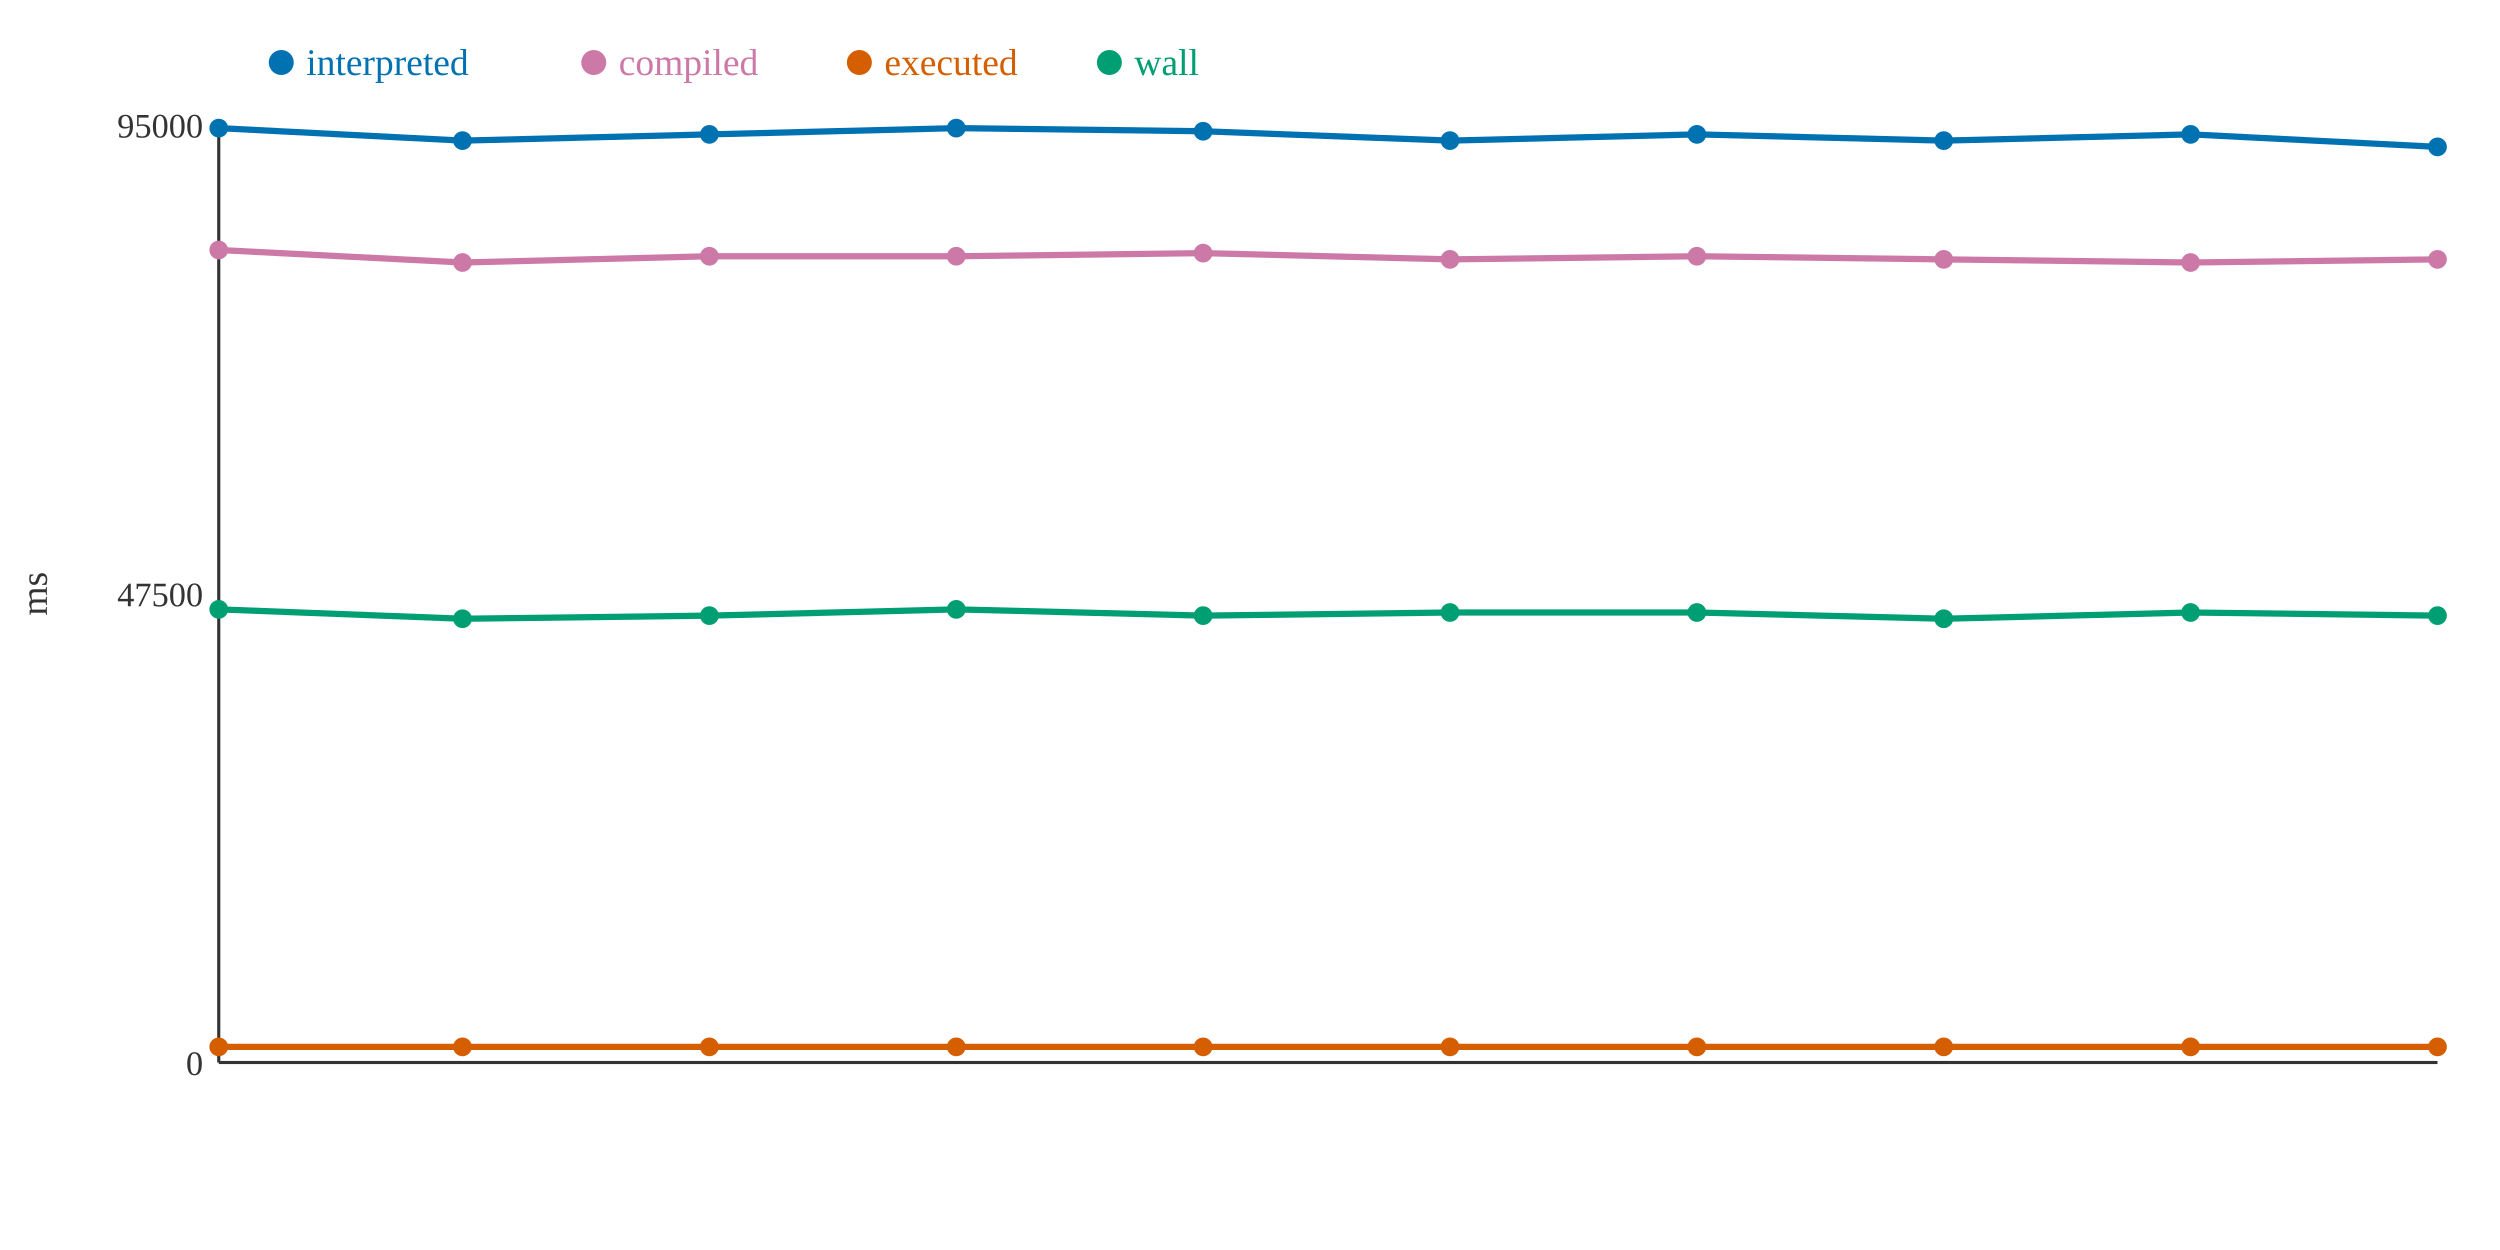
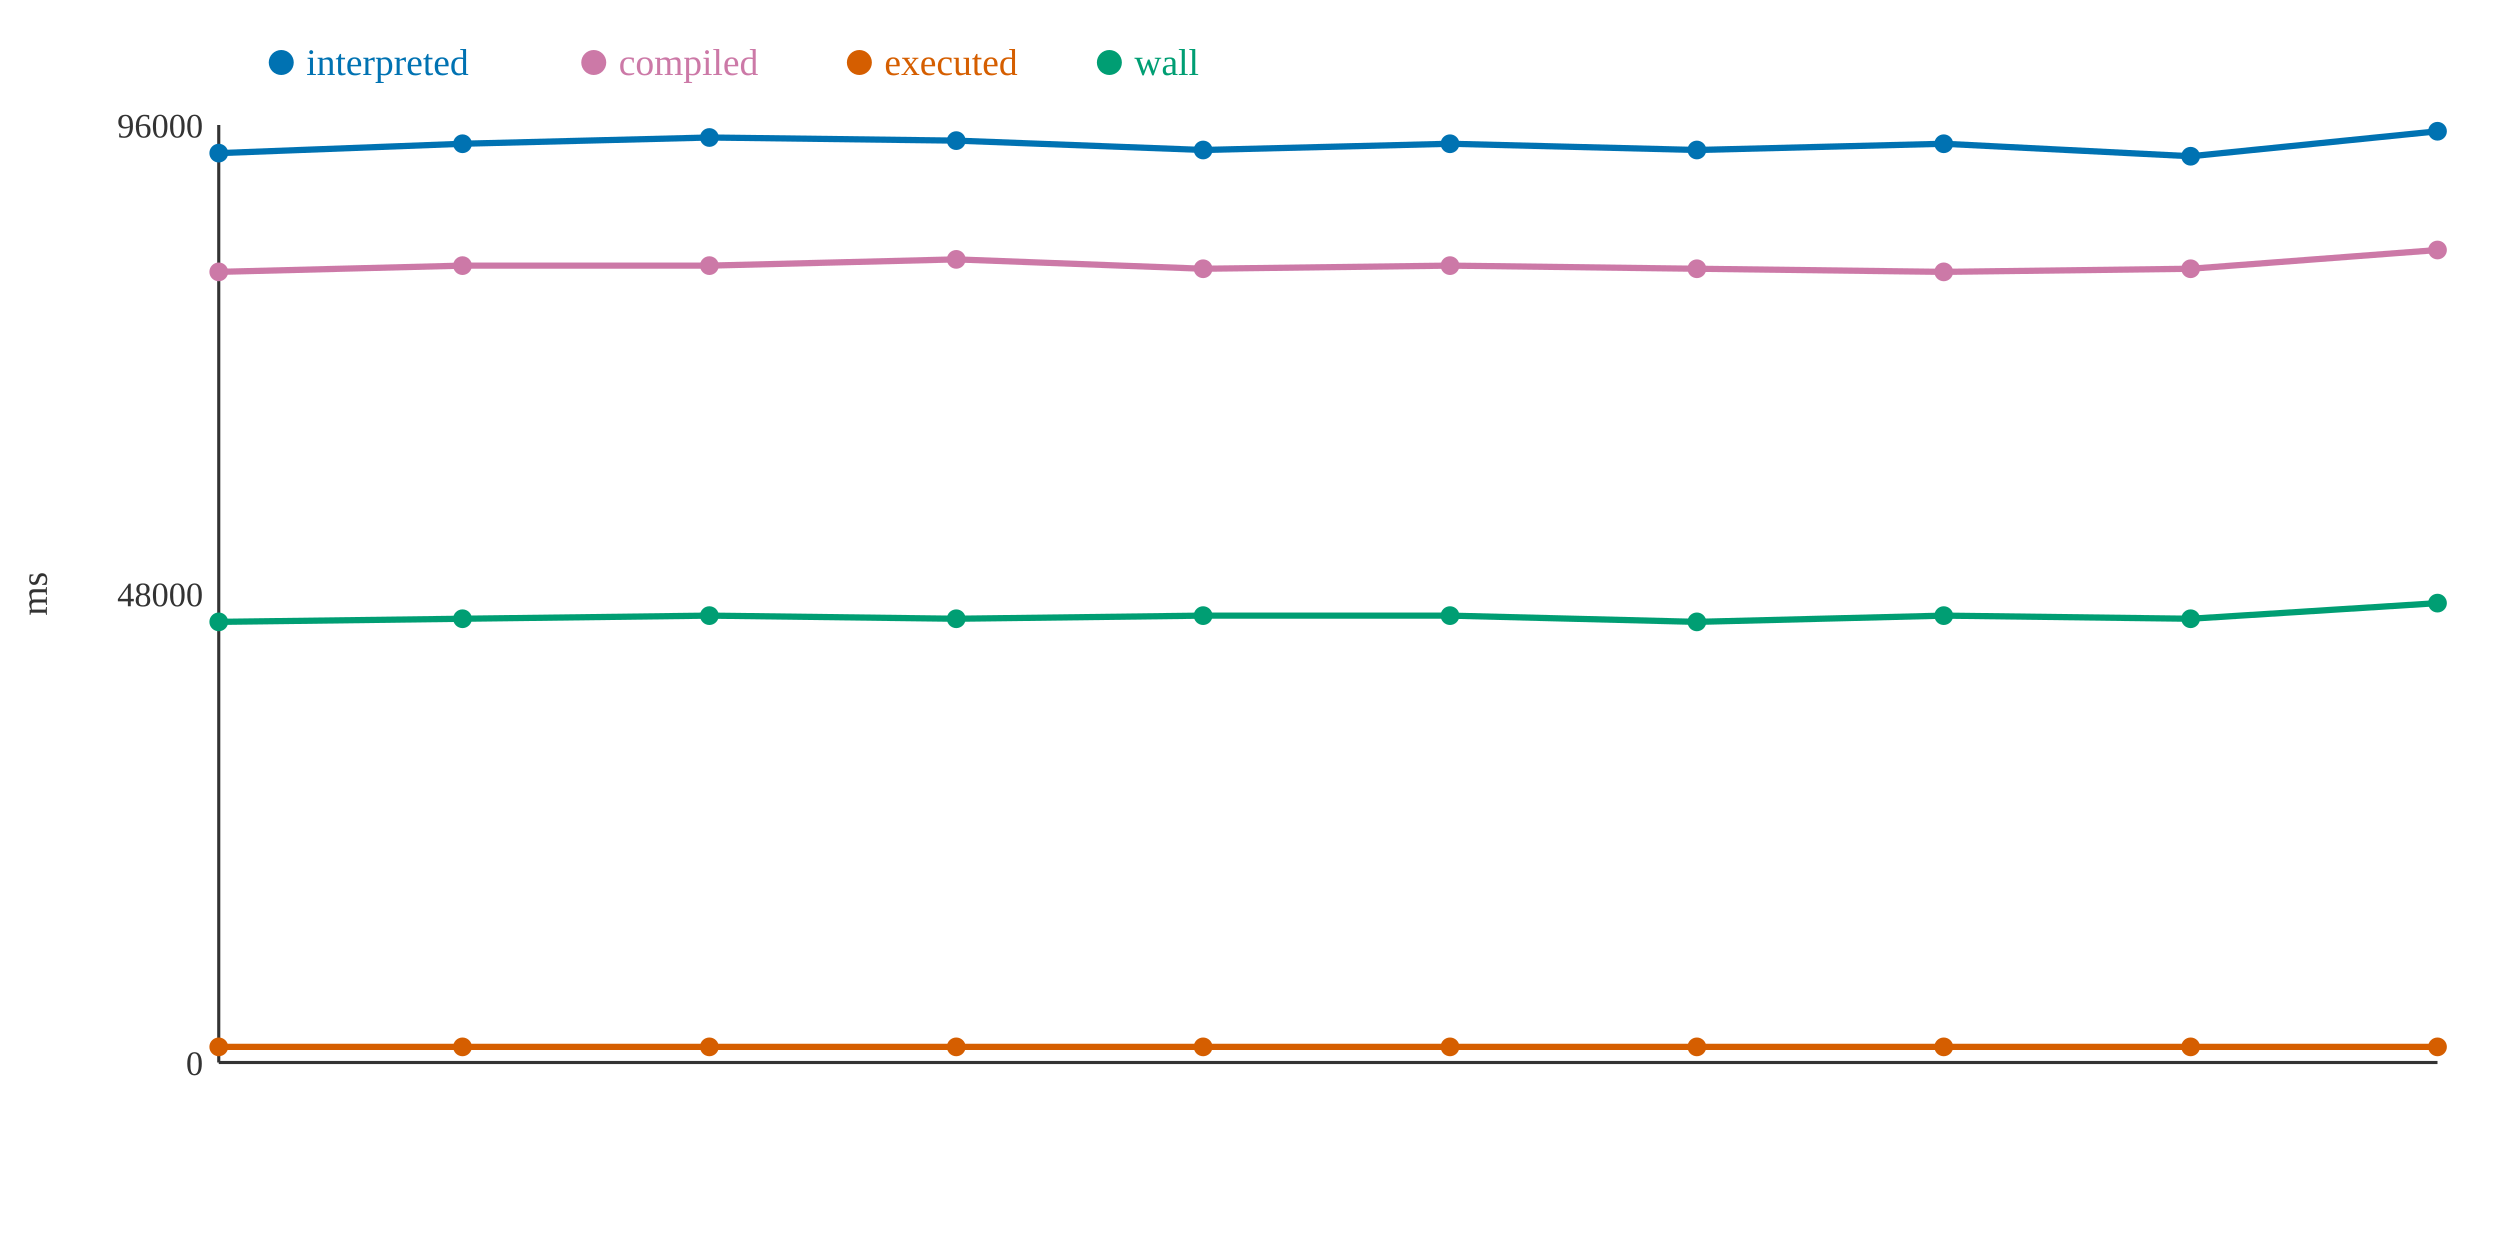
<svg xmlns="http://www.w3.org/2000/svg" width="800" height="400">
  <rect width="800" height="400" fill="white" />
  <line x1="70" y1="40" x2="70" y2="340" stroke="#333" stroke-width="1" />
  <line x1="70" y1="340" x2="780" y2="340" stroke="#333" stroke-width="1" />
  <text x="65" y="344" text-anchor="end" font-size="11" fill="#333">0</text>
-   <text x="65" y="194" text-anchor="end" font-size="11" fill="#333">47500</text>
-   <text x="65" y="44" text-anchor="end" font-size="11" fill="#333">95000</text>
+   <text x="65" y="194" text-anchor="end" font-size="11" fill="#333">48000</text>
+   <text x="65" y="44" text-anchor="end" font-size="11" fill="#333">96000</text>
  <text x="15" y="190" text-anchor="middle" font-size="12" fill="#333" transform="rotate(-90 15 190)">ms</text>
-   <polyline points="70,41 148,45 227,43 306,41 385,42 464,45 543,43 622,45 701,43 780,47" fill="none" stroke="#0072B2" stroke-width="2" />
-   <polyline points="70,80 148,84 227,82 306,82 385,81 464,83 543,82 622,83 701,84 780,83" fill="none" stroke="#CC79A7" stroke-width="2" />
+   <polyline points="70,49 148,46 227,44 306,45 385,48 464,46 543,48 622,46 701,50 780,42" fill="none" stroke="#0072B2" stroke-width="2" />
+   <polyline points="70,87 148,85 227,85 306,83 385,86 464,85 543,86 622,87 701,86 780,80" fill="none" stroke="#CC79A7" stroke-width="2" />
  <polyline points="70,335 148,335 227,335 306,335 385,335 464,335 543,335 622,335 701,335 780,335" fill="none" stroke="#D55E00" stroke-width="2" />
-   <polyline points="70,195 148,198 227,197 306,195 385,197 464,196 543,196 622,198 701,196 780,197" fill="none" stroke="#009E73" stroke-width="2" />
-   <circle cx="70" cy="41" r="3" fill="#0072B2" />
-   <circle cx="70" cy="80" r="3" fill="#CC79A7" />
+   <polyline points="70,199 148,198 227,197 306,198 385,197 464,197 543,199 622,197 701,198 780,193" fill="none" stroke="#009E73" stroke-width="2" />
+   <circle cx="70" cy="49" r="3" fill="#0072B2" />
+   <circle cx="70" cy="87" r="3" fill="#CC79A7" />
  <circle cx="70" cy="335" r="3" fill="#D55E00" />
-   <circle cx="70" cy="195" r="3" fill="#009E73" />
-   <circle cx="148" cy="45" r="3" fill="#0072B2" />
-   <circle cx="148" cy="84" r="3" fill="#CC79A7" />
+   <circle cx="70" cy="199" r="3" fill="#009E73" />
+   <circle cx="148" cy="46" r="3" fill="#0072B2" />
+   <circle cx="148" cy="85" r="3" fill="#CC79A7" />
  <circle cx="148" cy="335" r="3" fill="#D55E00" />
  <circle cx="148" cy="198" r="3" fill="#009E73" />
-   <circle cx="227" cy="43" r="3" fill="#0072B2" />
-   <circle cx="227" cy="82" r="3" fill="#CC79A7" />
+   <circle cx="227" cy="44" r="3" fill="#0072B2" />
+   <circle cx="227" cy="85" r="3" fill="#CC79A7" />
  <circle cx="227" cy="335" r="3" fill="#D55E00" />
  <circle cx="227" cy="197" r="3" fill="#009E73" />
-   <circle cx="306" cy="41" r="3" fill="#0072B2" />
-   <circle cx="306" cy="82" r="3" fill="#CC79A7" />
+   <circle cx="306" cy="45" r="3" fill="#0072B2" />
+   <circle cx="306" cy="83" r="3" fill="#CC79A7" />
  <circle cx="306" cy="335" r="3" fill="#D55E00" />
-   <circle cx="306" cy="195" r="3" fill="#009E73" />
-   <circle cx="385" cy="42" r="3" fill="#0072B2" />
-   <circle cx="385" cy="81" r="3" fill="#CC79A7" />
+   <circle cx="306" cy="198" r="3" fill="#009E73" />
+   <circle cx="385" cy="48" r="3" fill="#0072B2" />
+   <circle cx="385" cy="86" r="3" fill="#CC79A7" />
  <circle cx="385" cy="335" r="3" fill="#D55E00" />
  <circle cx="385" cy="197" r="3" fill="#009E73" />
-   <circle cx="464" cy="45" r="3" fill="#0072B2" />
-   <circle cx="464" cy="83" r="3" fill="#CC79A7" />
+   <circle cx="464" cy="46" r="3" fill="#0072B2" />
+   <circle cx="464" cy="85" r="3" fill="#CC79A7" />
  <circle cx="464" cy="335" r="3" fill="#D55E00" />
-   <circle cx="464" cy="196" r="3" fill="#009E73" />
-   <circle cx="543" cy="43" r="3" fill="#0072B2" />
-   <circle cx="543" cy="82" r="3" fill="#CC79A7" />
+   <circle cx="464" cy="197" r="3" fill="#009E73" />
+   <circle cx="543" cy="48" r="3" fill="#0072B2" />
+   <circle cx="543" cy="86" r="3" fill="#CC79A7" />
  <circle cx="543" cy="335" r="3" fill="#D55E00" />
-   <circle cx="543" cy="196" r="3" fill="#009E73" />
-   <circle cx="622" cy="45" r="3" fill="#0072B2" />
-   <circle cx="622" cy="83" r="3" fill="#CC79A7" />
+   <circle cx="543" cy="199" r="3" fill="#009E73" />
+   <circle cx="622" cy="46" r="3" fill="#0072B2" />
+   <circle cx="622" cy="87" r="3" fill="#CC79A7" />
  <circle cx="622" cy="335" r="3" fill="#D55E00" />
-   <circle cx="622" cy="198" r="3" fill="#009E73" />
-   <circle cx="701" cy="43" r="3" fill="#0072B2" />
-   <circle cx="701" cy="84" r="3" fill="#CC79A7" />
+   <circle cx="622" cy="197" r="3" fill="#009E73" />
+   <circle cx="701" cy="50" r="3" fill="#0072B2" />
+   <circle cx="701" cy="86" r="3" fill="#CC79A7" />
  <circle cx="701" cy="335" r="3" fill="#D55E00" />
-   <circle cx="701" cy="196" r="3" fill="#009E73" />
-   <circle cx="780" cy="47" r="3" fill="#0072B2" />
-   <circle cx="780" cy="83" r="3" fill="#CC79A7" />
+   <circle cx="701" cy="198" r="3" fill="#009E73" />
+   <circle cx="780" cy="42" r="3" fill="#0072B2" />
+   <circle cx="780" cy="80" r="3" fill="#CC79A7" />
  <circle cx="780" cy="335" r="3" fill="#D55E00" />
-   <circle cx="780" cy="197" r="3" fill="#009E73" />
+   <circle cx="780" cy="193" r="3" fill="#009E73" />
  <circle cx="90" cy="20" r="4" fill="#0072B2" />
  <text x="98" y="24" text-anchor="start" font-size="12" fill="#0072B2">interpreted</text>
  <circle cx="190" cy="20" r="4" fill="#CC79A7" />
  <text x="198" y="24" text-anchor="start" font-size="12" fill="#CC79A7">compiled</text>
  <circle cx="275" cy="20" r="4" fill="#D55E00" />
  <text x="283" y="24" text-anchor="start" font-size="12" fill="#D55E00">executed</text>
  <circle cx="355" cy="20" r="4" fill="#009E73" />
  <text x="363" y="24" text-anchor="start" font-size="12" fill="#009E73">wall</text>
</svg>
